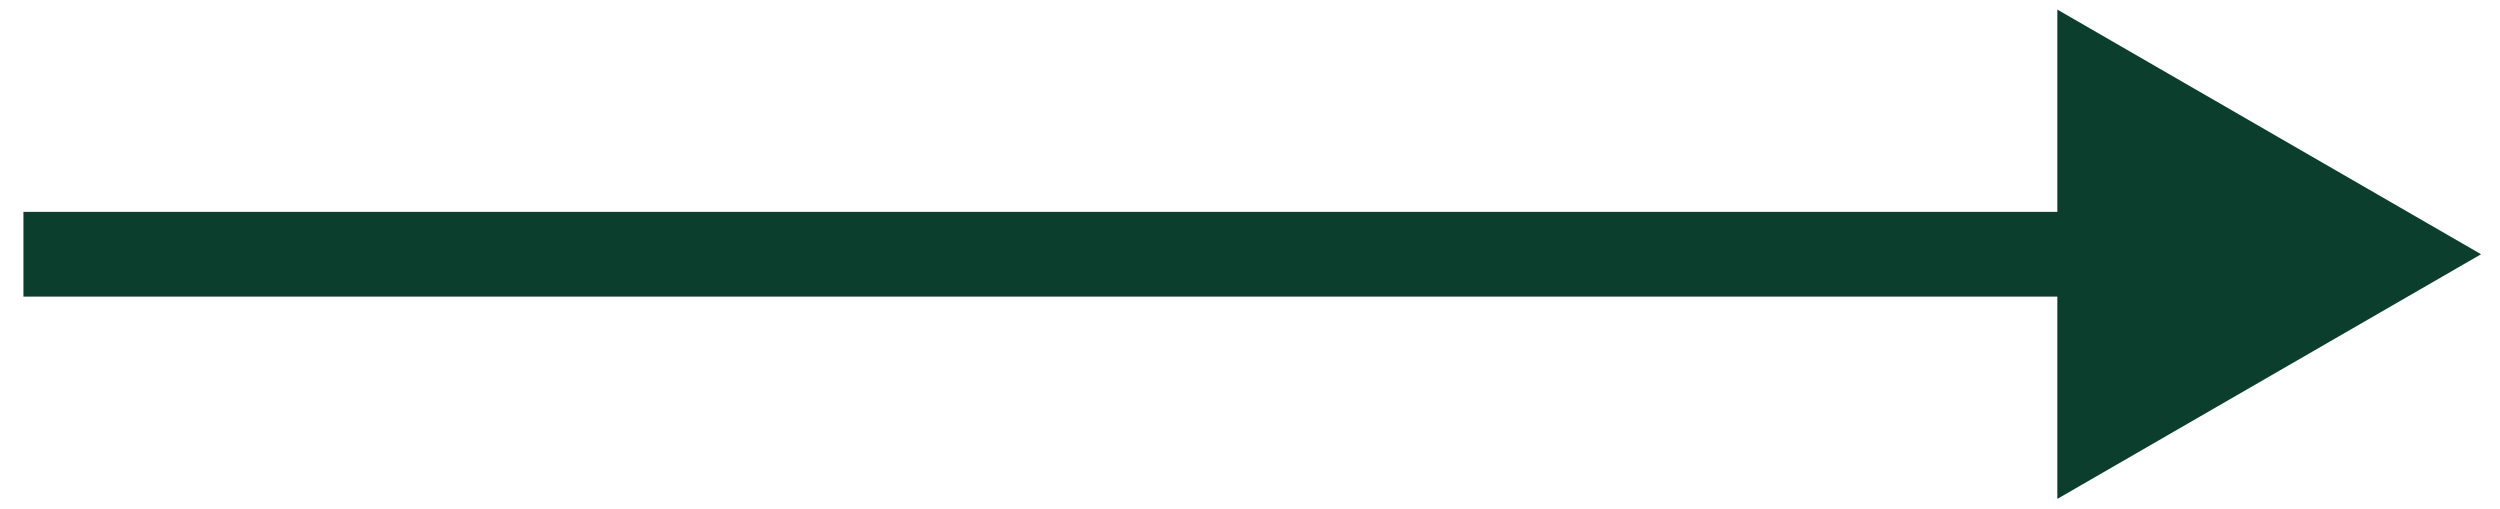
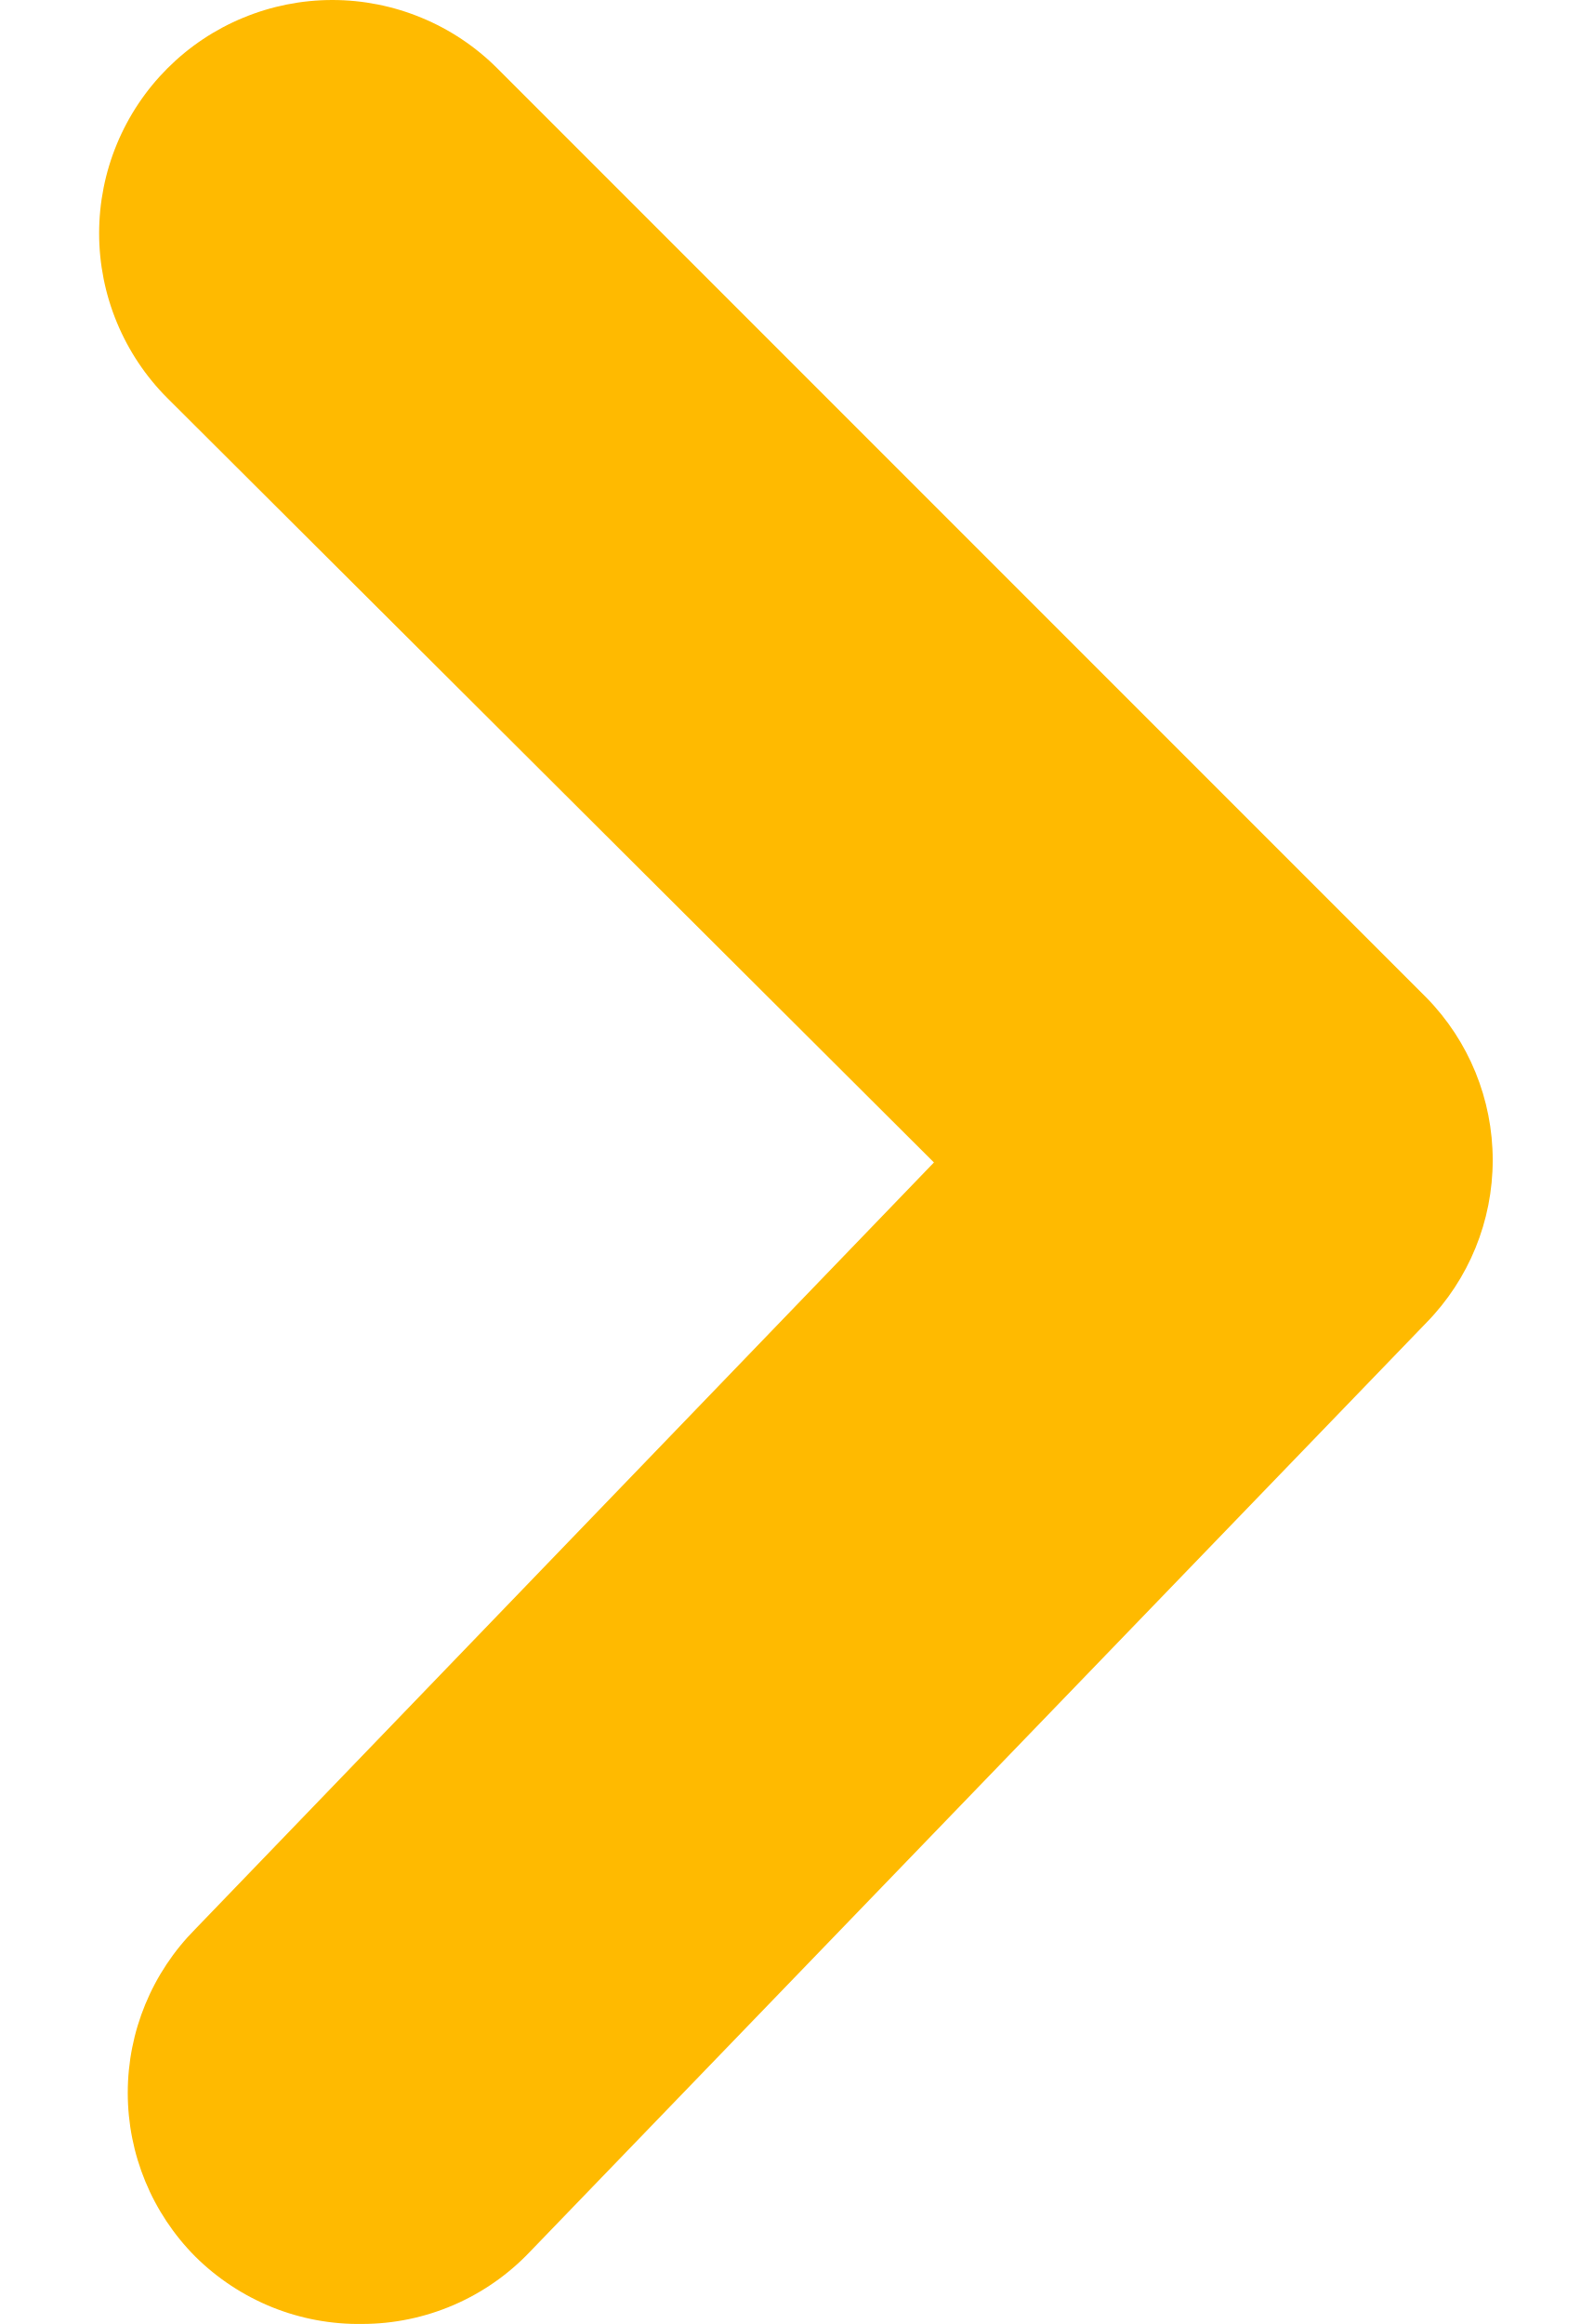
- <svg xmlns="http://www.w3.org/2000/svg" width="59" height="12" viewBox="0 0 59 12" fill="none">
-   <path d="M58.553 6L48.553 0.226V11.774L58.553 6ZM0.553 7H49.553V5H0.553V7Z" fill="#0C3E2E" />
+ <svg xmlns="http://www.w3.org/2000/svg" width="24" height="35" viewBox="0 0 24 40" fill="none">
+   <path d="M4.527 39.999C5.065 39.998 5.598 39.887 6.093 39.674C6.587 39.461 7.034 39.15 7.405 38.76L22.839 22.767C23.572 22.019 23.982 21.015 23.982 19.968C23.982 18.921 23.572 17.916 22.839 17.169L6.846 1.176C6.473 0.803 6.03 0.507 5.543 0.306C5.056 0.104 4.534 7.85611e-09 4.007 0C3.48 -7.85611e-09 2.958 0.104 2.471 0.306C1.983 0.507 1.541 0.803 1.168 1.176C0.795 1.549 0.5 1.991 0.298 2.478C0.096 2.965 -0.008 3.487 -0.008 4.015C-0.008 4.542 0.096 5.064 0.298 5.551C0.5 6.038 0.795 6.481 1.168 6.853L14.363 20.008L1.648 33.202C0.903 33.952 0.485 34.965 0.485 36.021C0.485 37.078 0.903 38.091 1.648 38.84C2.026 39.215 2.476 39.511 2.97 39.711C3.465 39.91 3.994 40.008 4.527 39.999Z" fill="#FFBA00" />
</svg>
